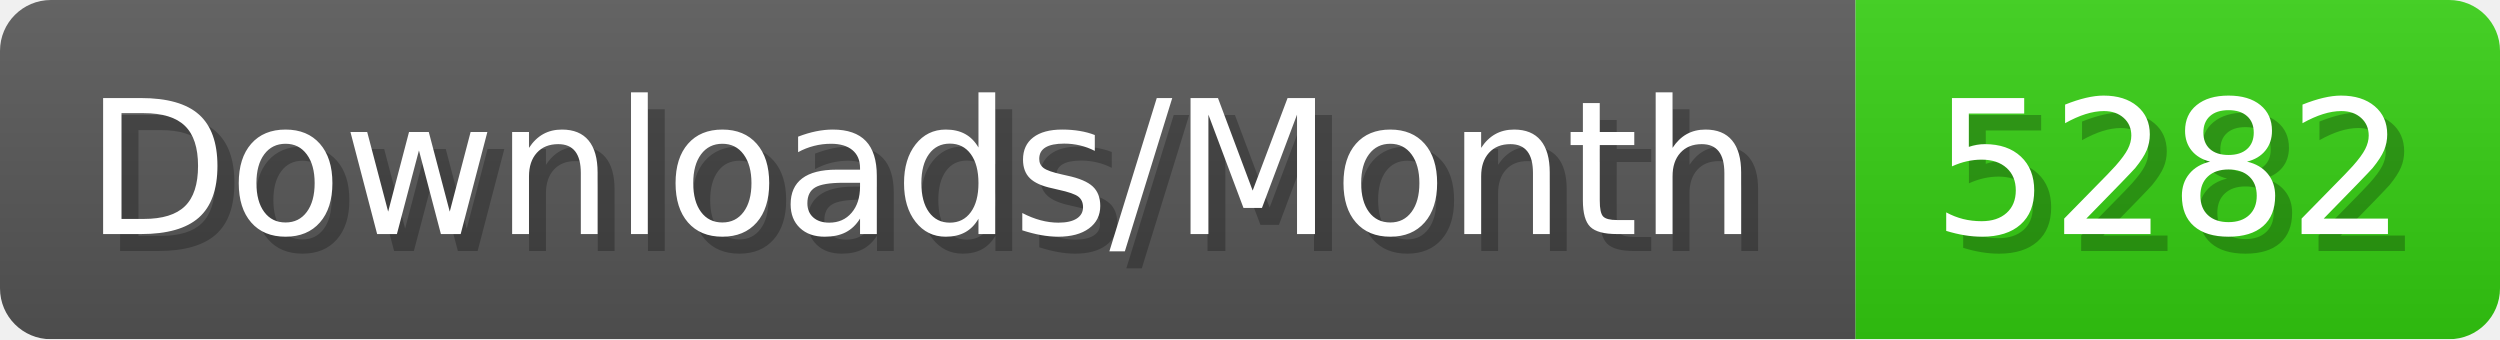
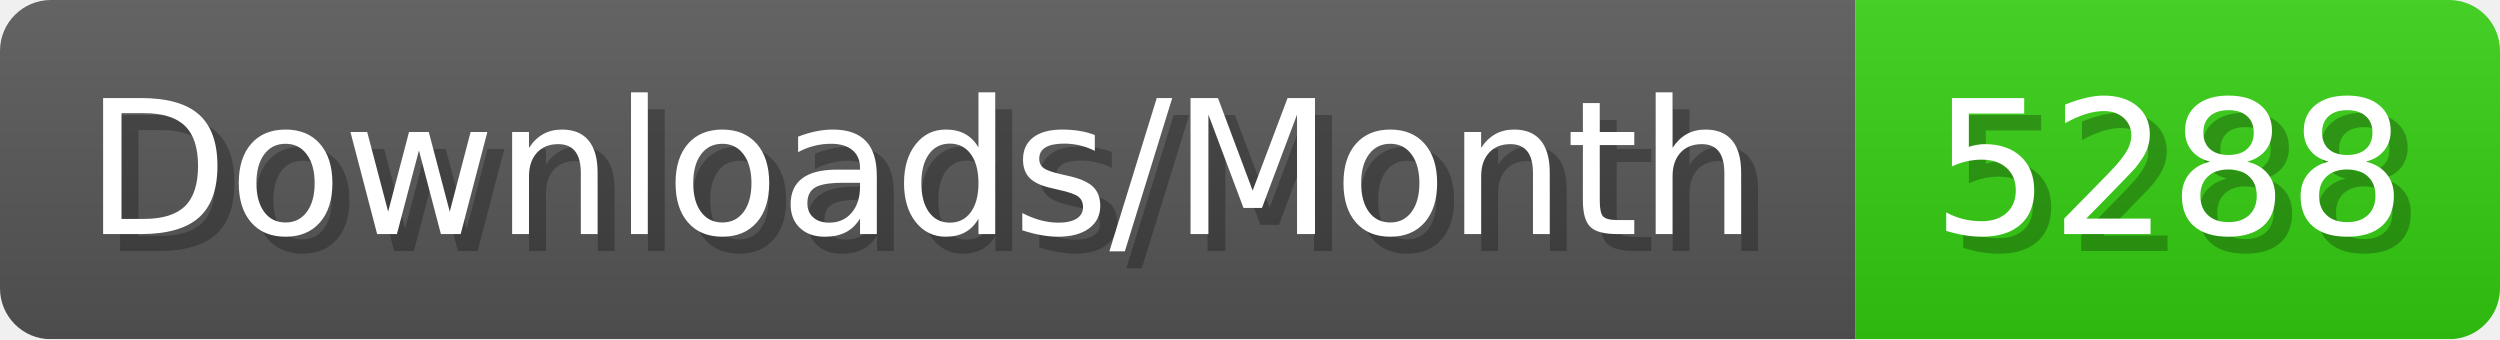
- <svg xmlns="http://www.w3.org/2000/svg" width="147.4" height="20" viewBox="0 0 1474 200" role="img" aria-label="Downloads/Month: 5282">
+ <svg xmlns="http://www.w3.org/2000/svg" width="147.4" height="20" viewBox="0 0 1474 200" role="img" aria-label="Downloads/Month: 5288">
  <linearGradient id="YlXUI" x2="0" y2="100%">
    <stop offset="0" stop-opacity=".1" stop-color="#EEE" />
    <stop offset="1" stop-opacity=".1" />
  </linearGradient>
  <mask id="JHhop">
    <rect width="1474" height="200" rx="30" fill="#FFF" />
  </mask>
  <g mask="url(#JHhop)">
    <rect width="1094" height="200" fill="#555" />
    <rect width="380" height="200" fill="#3C1" x="1094" />
    <rect width="1474" height="200" fill="url(#YlXUI)" />
  </g>
  <g aria-hidden="true" fill="#fff" text-anchor="start" font-family="Verdana,DejaVu Sans,sans-serif" font-size="110">
    <text x="60" y="148" textLength="994" fill="#000" opacity="0.25">Downloads/Month</text>
    <text x="50" y="138" textLength="994">Downloads/Month</text>
-     <text x="1149" y="148" textLength="280" fill="#000" opacity="0.25">5282</text>
-     <text x="1139" y="138" textLength="280">5282</text>
+     <text x="1149" y="148" textLength="280" fill="#000" opacity="0.25">5288</text>
+     <text x="1139" y="138" textLength="280">5288</text>
  </g>
</svg>
